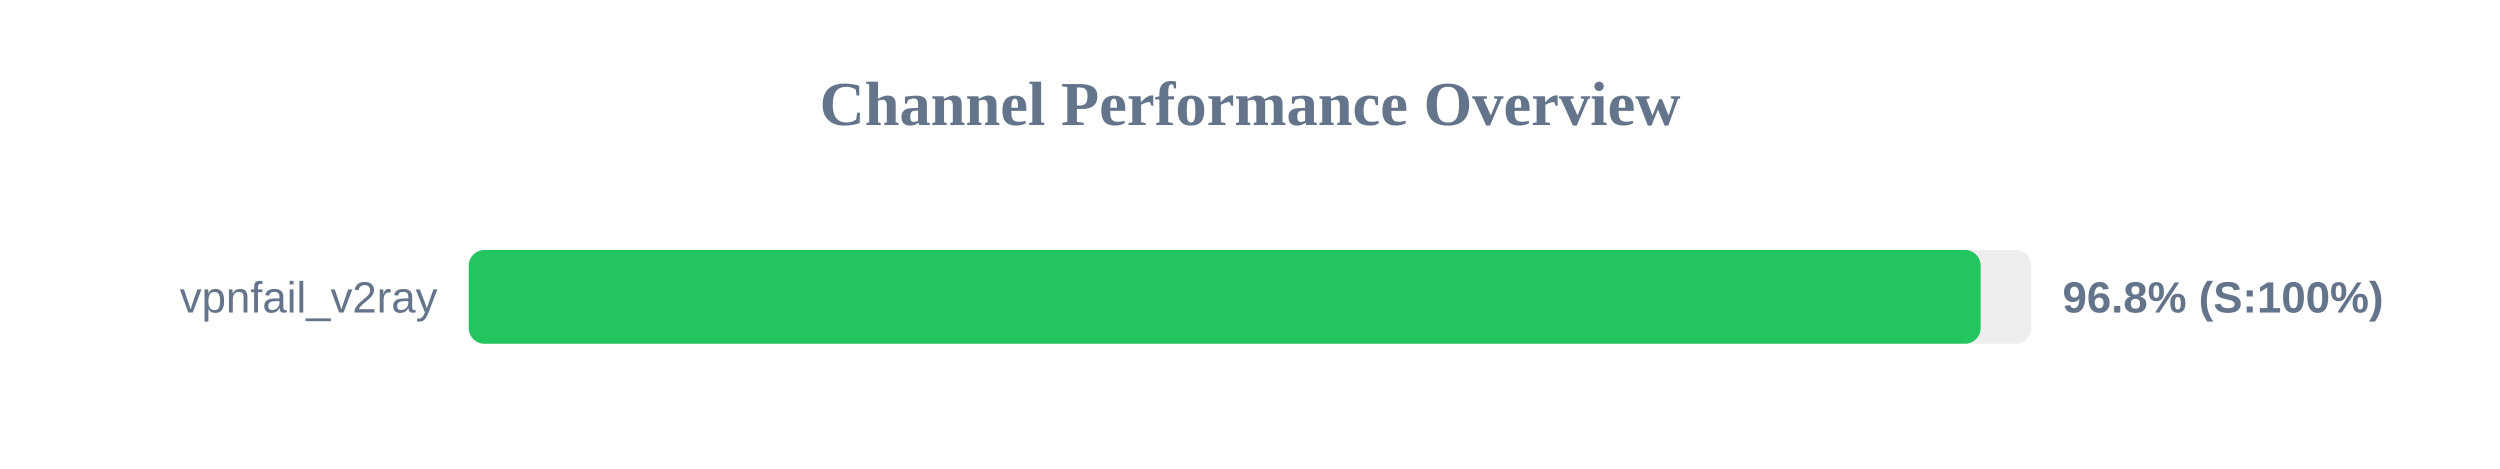
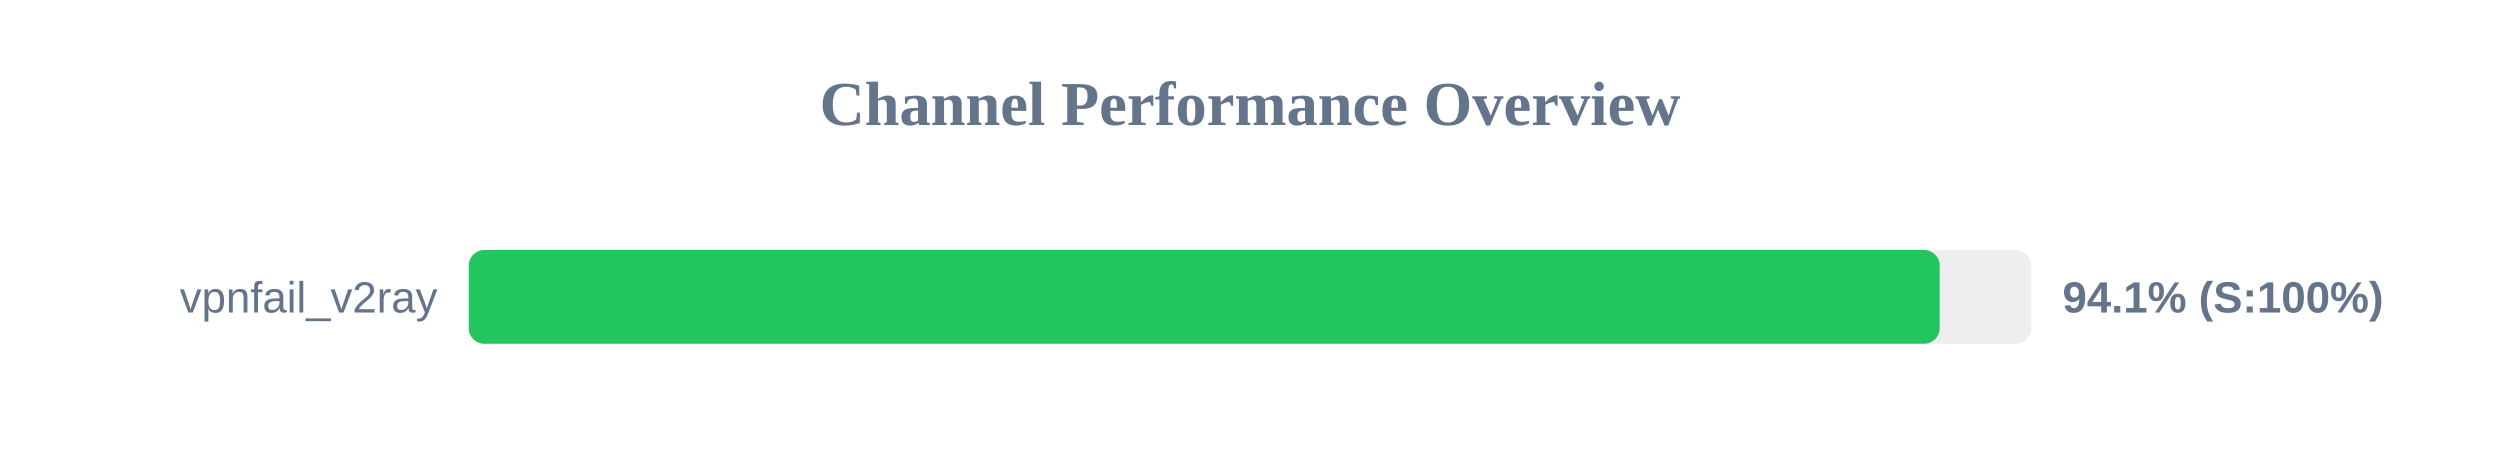
<svg xmlns="http://www.w3.org/2000/svg" width="800" height="150" version="1.1">
  <style>
        .row { font: 14px Arial; fill: #64748b; }
        .score { font: bold 14px Arial; fill: #64748b; }
    </style>
  <text x="400" y="40" text-anchor="middle" font-size="20px" font-weight="bold" fill="#64748b">Channel Performance Overview</text>
  <rect x="150" y="80" width="500" height="30" fill="#eee" rx="5" />
-   <rect x="150" y="80" width="483.8" height="30" fill="#22c55e" rx="5" />
+   <rect x="150" y="80" width="470.7" height="30" fill="#22c55e" rx="5" />
  <text x="140" y="100" text-anchor="end" class="row">vpnfail_v2ray</text>
-   <text x="660" y="100" text-anchor="start" class="score">96.8% (S:100%)</text>
+   <text x="660" y="100" text-anchor="start" class="score">94.1% (S:100%)</text>
</svg>
